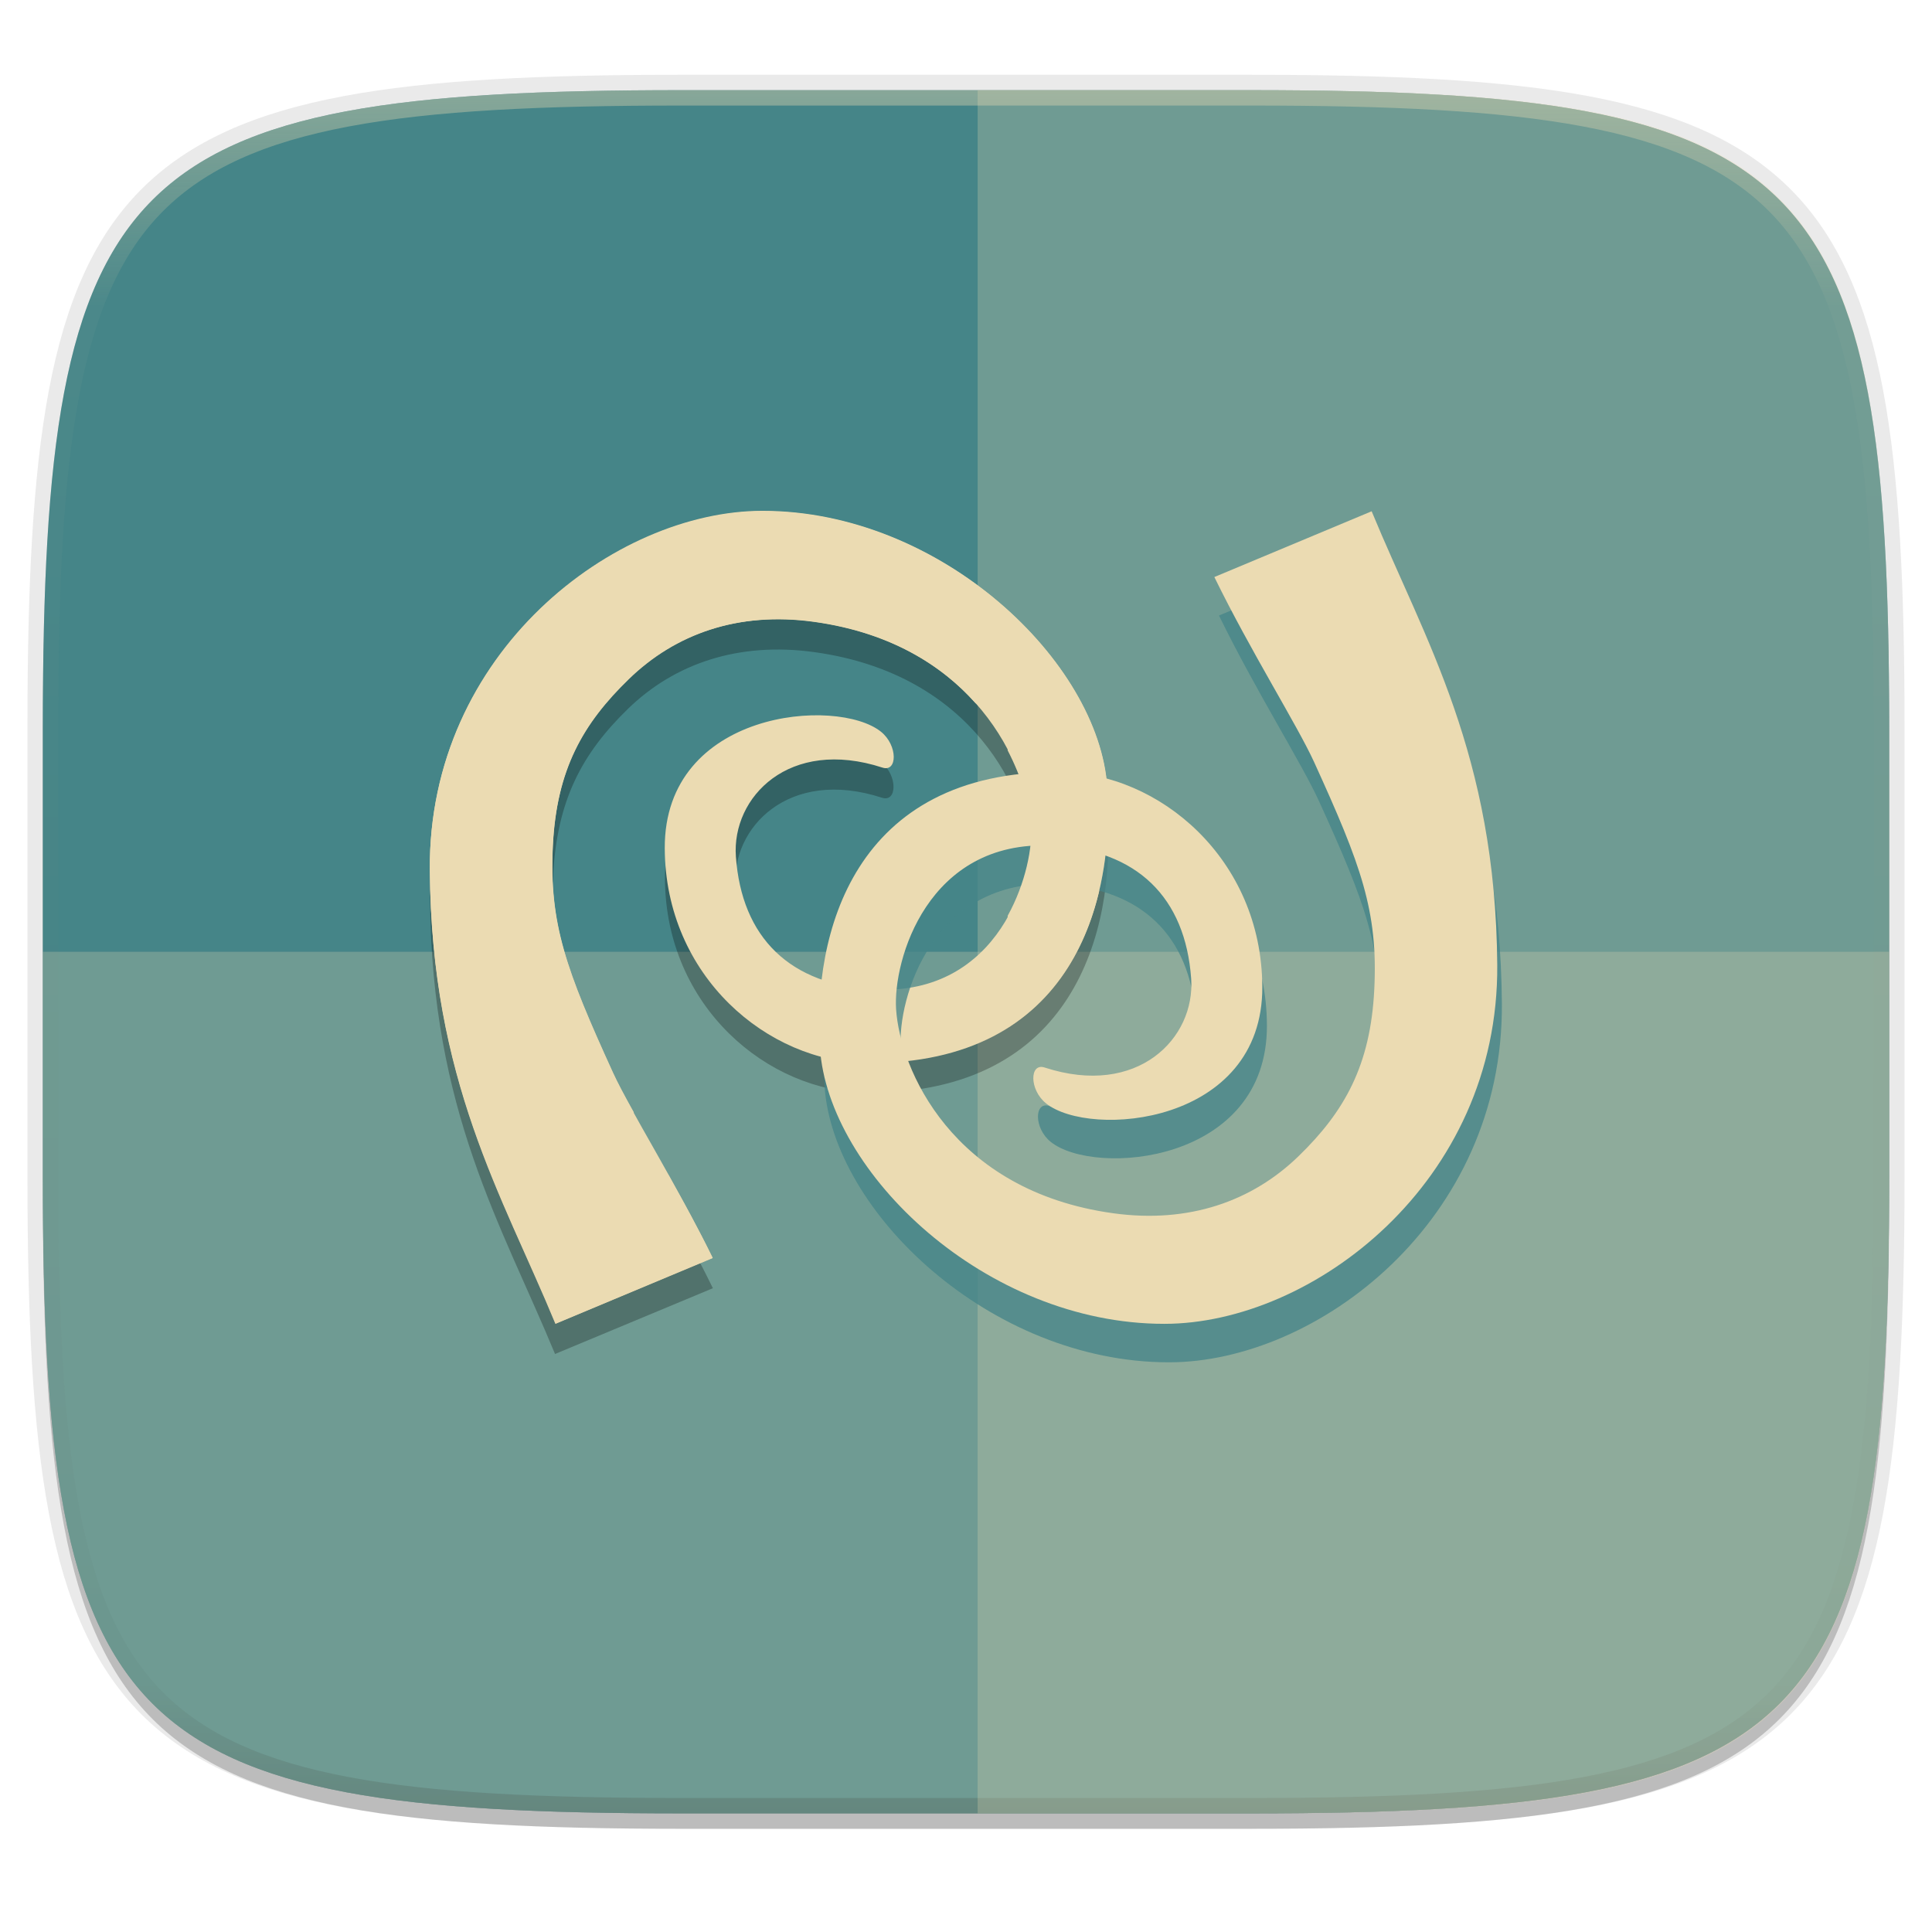
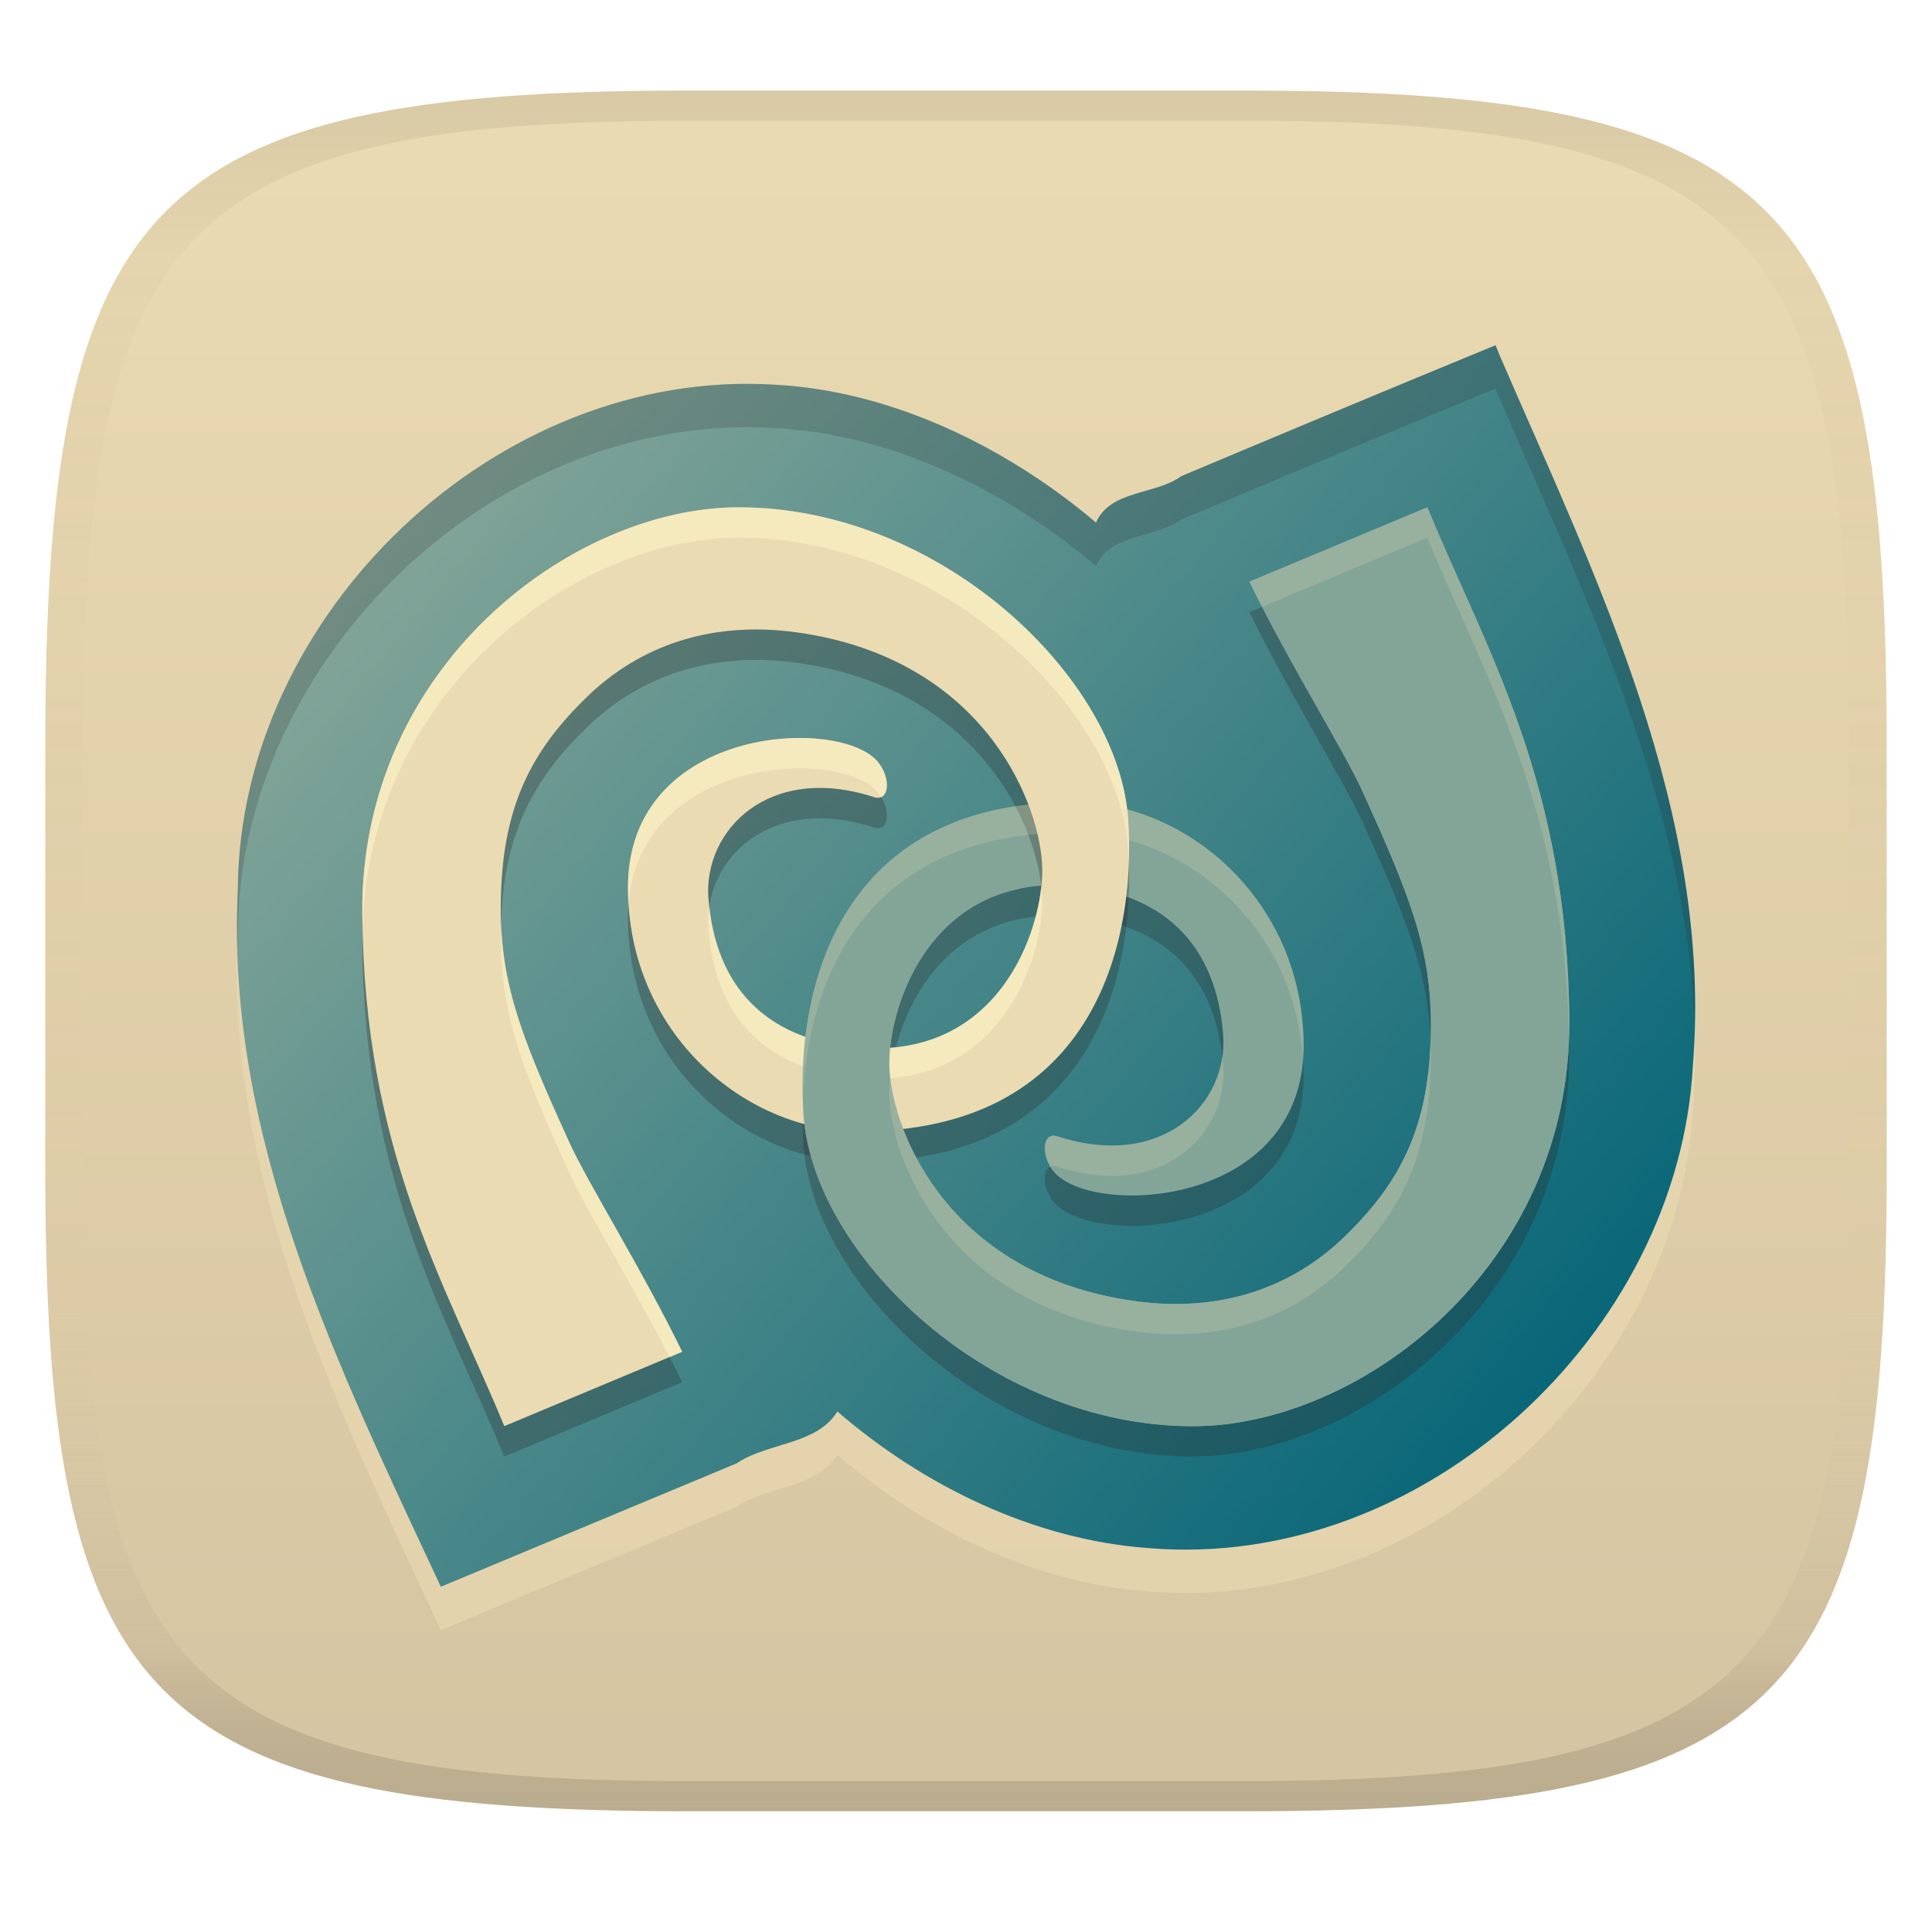
- <svg xmlns="http://www.w3.org/2000/svg" xmlns:xlink="http://www.w3.org/1999/xlink" width="256" height="256">
+ <svg xmlns="http://www.w3.org/2000/svg" width="256" height="256" version="1.1">
+   <linearGradient id="b" x1=".5" x2=".5" y2="1" gradientTransform="matrix(244,0,0,228,5.981,12)" gradientUnits="userSpaceOnUse">
+     <stop stop-color="#ebdbb2" offset="0" />
+     <stop stop-color="#d5c4a1" offset="1" />
+   </linearGradient>
  <defs>
-     <linearGradient id="e" x1="296" x2="296" y1="-212" y2="236" gradientUnits="userSpaceOnUse">
-       <stop offset="0" stop-color="#ebdbb2" />
-       <stop offset=".125" stop-color="#ebdbb2" stop-opacity=".098" />
-       <stop offset=".925" stop-opacity=".098" />
-       <stop offset="1" stop-opacity=".498" />
+     <linearGradient id="linearGradient31" x1=".5" x2=".5" y2="1" gradientTransform="matrix(244,0,0,228,5.988,12)" gradientUnits="userSpaceOnUse">
+       <stop stop-color="#282828" stop-opacity=".1" offset="0" />
+       <stop stop-color="#bdae93" stop-opacity=".1" offset=".1" />
+       <stop stop-color="#d5c4a1" stop-opacity="0" offset=".702" />
+       <stop stop-color="#bdae93" stop-opacity=".302" offset=".9" />
+       <stop stop-color="#282828" stop-opacity=".15" offset="1" />
    </linearGradient>
-     <clipPath id="d">
-       <path d="M361.938-212C507.235-212 528-191.287 528-46.125v116.25C528 215.286 507.235 236 361.937 236H214.063C68.766 236 48 215.286 48 70.125v-116.25C48-191.287 68.765-212 214.063-212z" fill="#b16286" />
-     </clipPath>
-     <linearGradient id="c" x1="249.125" x2="6.483" y1="240.034" y2="12.777" gradientUnits="userSpaceOnUse">
-       <stop offset="0" stop-color="#458588" />
-       <stop offset="1" stop-color="#458588" />
+     <linearGradient id="linearGradient2410" x1="2030.6" x2="2229.2" y1="15000" y2="14834" gradientTransform="matrix(-.7506 0 0 .74384 1725.7 -10965)" gradientUnits="userSpaceOnUse">
+       <stop stop-color="#076678" offset="0" />
+       <stop stop-color="#83a598" offset="1" />
    </linearGradient>
  </defs>
-   <path transform="matrix(1.01937 0 0 1.01937 0 8.31)" d="M162.537 5.568c72.648 0 83.031 10.357 83.031 82.938v58.125c0 72.58-10.383 82.937-83.031 82.937H88.599c-72.648 0-83.031-10.357-83.031-82.937V88.506c0-72.581 10.383-82.938 83.031-82.938z" filter="url(#a)" opacity=".2" />
-   <path d="M165.685 11.947c74.055 0 84.64 10.557 84.64 84.544v59.25c0 73.987-10.585 84.544-84.64 84.544h-75.37c-74.055 0-84.64-10.557-84.64-84.543V96.49c0-73.987 10.585-84.544 84.64-84.544z" fill="none" opacity=".1" stroke-linecap="round" stroke-linejoin="round" stroke-width="4.077" stroke="#282828" />
-   <path transform="matrix(1.01937 0 0 1.01937 0 8.31)" d="M162.537 3.568c72.648 0 83.031 10.357 83.031 82.938v58.125c0 72.58-10.383 82.937-83.031 82.937H88.599c-72.648 0-83.031-10.357-83.031-82.937V86.506c0-72.581 10.383-82.938 83.031-82.938z" filter="url(#b)" opacity=".1" />
-   <path d="M165.685 11.947c74.055 0 84.64 10.557 84.64 84.544v59.25c0 73.987-10.585 84.544-84.64 84.544h-75.37c-74.055 0-84.64-10.557-84.64-84.543V96.49c0-73.987 10.585-84.544 84.64-84.544z" fill="url(#c)" />
-   <path transform="matrix(.50968 0 0 .50968 -18.789 120)" d="M361.938-212C507.235-212 528-191.287 528-46.125v116.25C528 215.286 507.235 236 361.937 236H214.063C68.766 236 48 215.286 48 70.125v-116.25C48-191.287 68.765-212 214.063-212z" clip-path="url(#d)" fill="none" opacity=".4" stroke-linecap="round" stroke-linejoin="round" stroke-width="8" stroke="url(#e)" />
-   <path d="M90.315 240.285c-74.055 0-84.64-10.557-84.64-84.543v-29.626h244.65v29.626c0 73.986-10.585 84.543-84.64 84.543z" fill="#ebdbb2" opacity=".25" />
-   <path d="M129.542 11.947v228.338h37.21c73.122 0 83.572-10.557 83.572-84.543V96.49c0-73.987-10.45-84.544-83.572-84.544z" fill="#ebdbb2" opacity=".25" />
-   <g fill-rule="evenodd">
-     <path transform="matrix(3.98396 0 0 3.98396 3588.517 795.18)" d="M-875.375-181.594c-4.912 0-11.117 4.693-11.063 11.938.053 7.012 2.383 10.8 4.157 15.094l5.25-2.188c-1.206-2.47-2.755-4.934-3.313-6.156-1.56-3.423-2.13-4.954-2-7.563.126-2.522.967-4.075 2.5-5.562 1.534-1.487 3.655-2.226 6.188-1.875 5.364.743 7.09 4.803 7.218 6.781.106 1.627-1.066 5.633-5.187 5.438-2.857-.136-4.463-1.72-4.656-4.407-.143-1.98 1.773-3.978 4.875-2.969.499.163.533-.732-.031-1.187-1.453-1.17-7.207-.723-7.188 3.875.018 4.261 3.427 7.106 6.719 7.125 6.895.04 8.249-5.402 8-9.156-.276-4.16-5.522-9.188-11.469-9.188z" xlink:href="#path3497" filter="url(#f)" opacity=".268" />
-     <path d="M73.593 175.416c-7.066-17.106-16.434-32.18-16.643-60.118-.215-28.863 24.544-47.55 44.113-47.552 23.692-.003 44.537 20.005 45.636 36.577.992 14.955-4.33 36.706-31.8 36.544-13.115-.076-26.744-11.486-26.816-28.462-.078-18.319 22.87-20.106 28.658-15.442 2.247 1.811 2.179 5.396.19 4.749-12.356-4.023-19.99 3.906-19.422 11.794.77 10.703 7.119 17.07 18.502 17.612 16.42.78 21.016-15.189 20.596-21.67-.51-7.88-7.38-24.087-28.752-27.048-10.092-1.396-18.455 1.626-24.564 7.55-6.109 5.923-9.543 12.048-10.045 22.095-.52 10.393 1.75 16.49 7.965 30.126 2.22 4.87 8.422 14.694 13.225 24.532z" fill="#ebdbb2" />
-     <path transform="matrix(3.98396 0 0 3.98396 3588.517 791.195)" d="M-854.966-180.31c1.774 4.294 4.125 8.077 4.177 15.09.054 7.245-6.16 11.935-11.072 11.935-5.947.001-11.18-5.02-11.455-9.18-.25-3.754 1.087-9.214 7.982-9.173 3.292.019 6.713 2.883 6.73 7.144.02 4.598-5.74 5.047-7.192 3.876-.565-.455-.547-1.354-.048-1.192 3.101 1.01 5.017-.98 4.875-2.96-.193-2.687-1.787-4.285-4.644-4.42-4.122-.197-5.275 3.812-5.17 5.438.128 1.978 1.853 6.046 7.217 6.79 2.533.35 4.632-.409 6.166-1.896 1.533-1.486 2.395-3.024 2.521-5.546.13-2.608-.44-4.139-2-7.561-.557-1.223-2.113-3.688-3.319-6.158z" fill="#458588" filter="url(#g)" opacity=".774" />
-     <path d="M181.75 67.746c7.067 17.107 16.436 32.181 16.644 60.119.215 28.863-24.544 47.55-44.113 47.55-23.692.005-44.537-20.003-45.636-36.573-.992-14.958 4.33-36.709 31.8-36.546 13.115.076 26.744 11.486 26.816 28.462.078 18.318-22.87 20.106-28.657 15.442-2.248-1.812-2.18-5.396-.19-4.75 12.355 4.024 19.988-3.906 19.421-11.793-.769-10.703-7.119-17.07-18.502-17.612-16.419-.78-21.016 15.19-20.596 21.67.51 7.88 7.38 24.088 28.753 27.046 10.09 1.398 18.454-1.625 24.563-7.548 6.11-5.924 9.544-12.049 10.045-22.095.52-10.393-1.75-16.49-7.965-30.125-2.22-4.871-8.422-14.694-13.225-24.533z" fill="#ebdbb2" />
-     <path d="M101.03 67.685c-19.57.002-44.288 18.695-44.073 47.559.208 27.936 9.616 43.027 16.683 60.132l20.79-8.714c-1.855-3.803-3.887-7.443-5.85-10.956h-4.607v-8.342c-1.132-2.038-2.116-3.862-2.739-5.229-6.216-13.635-8.487-19.736-7.968-30.128.502-10.048 3.976-16.113 10.085-22.037 6.109-5.922 14.434-8.99 24.526-7.594 10.106 1.4 16.932 5.788 21.414 10.831h4.232v6.225c1.927 3.72 2.941 7.305 3.113 9.96.186 2.88-.722 7.628-3.113 11.952v14.815c11.356-7.188 13.902-21.243 13.197-31.871-1.099-16.572-21.999-36.606-45.69-36.603z" fill="#ebdbb2" />
-   </g>
+   <path d="m165 12c72 0 85 15 85 87v56c0 70-13 85-85 85h-74c-72 0-85-15-85-85v-56c0-72 13-87 85-87z" fill="url(#b)" style="isolation:isolate" />
+   <path d="m198.73 52.889c12.9 29.794 28.235 60.635 25.591 93.956-1.851 35.621-35.714 67.09-72.15 64.032-15.31-1.107-29.948-8.363-41.215-18.1-2.737 4.451-9.216 4.086-13.31 6.853-13.077 5.457-26.155 10.914-39.232 16.37-13.541-29.017-28.53-59.395-26.904-92.237 0.106-36.479 34.162-69.367 71.19-67.039 15.81 0.842 31.046 8.539 42.526 18.271 1.887-4.348 7.905-3.647 11.3-6.155 13.862-5.824 27.731-11.634 41.641-17.346 0.188 0.465 0.375 0.93 0.563 1.395z" fill="#ebdbb2" fill-rule="evenodd" opacity=".6" />
+   <path d="m198.73 47.142c12.9 29.794 28.235 60.635 25.591 93.956-1.851 35.621-35.714 67.09-72.15 64.032-15.31-1.107-29.948-8.363-41.215-18.1-2.737 4.451-9.216 4.086-13.31 6.853-13.077 5.457-26.155 10.914-39.232 16.37-13.541-29.017-28.53-59.395-26.904-92.237 0.106-36.479 34.162-69.367 71.19-67.039 15.81 0.842 31.046 8.539 42.526 18.271 1.887-4.348 7.905-3.647 11.3-6.155 13.862-5.824 27.731-11.634 41.641-17.346 0.188 0.465 0.375 0.93 0.563 1.395z" fill="url(#linearGradient2410)" fill-rule="evenodd" />
+   <path d="m198.17 45.746c-13.91 5.712-27.781 11.523-41.643 17.348-3.395 2.508-9.412 1.807-11.299 6.154-11.48-9.732-26.717-17.429-42.527-18.271-37.028-2.328-71.083 30.56-71.189 67.039-0.132 2.662-0.118 5.302-0.041 7.932 0.02-0.729 0.005-1.452 0.041-2.184 0.106-36.479 34.161-69.367 71.189-67.039 15.81 0.842 31.047 8.538 42.527 18.27 1.887-4.348 7.904-3.647 11.299-6.154 13.862-5.824 27.733-11.634 41.643-17.346 0.188 0.465 0.375 0.93 0.562 1.395 11.538 26.647 24.982 54.139 25.811 83.486 0.937-31.518-13.523-60.853-25.811-89.232-0.188-0.465-0.375-0.932-0.562-1.397z" fill="#282828" opacity=".2" />
+   <path d="m189.12 71.247c7.991 19.344 18.584 36.39 18.82 67.98 0.243 32.638-27.754 53.768-49.881 53.77-26.79 5e-3 -50.361-22.62-51.604-41.357-1.122-16.913 4.896-41.509 35.958-41.325 14.831 0.086 30.242 12.988 30.324 32.184 0.088 20.713-25.861 22.736-32.405 17.461-2.542-2.048-2.464-6.101-0.215-5.37 13.972 4.55 22.603-4.417 21.962-13.336-0.87-12.103-8.05-19.302-20.922-19.914-18.567-0.882-23.765 17.176-23.29 24.503 0.577 8.91 8.346 27.238 32.513 30.584 11.411 1.58 20.868-1.838 27.776-8.535 6.908-6.699 10.792-13.625 11.359-24.984 0.587-11.752-1.979-18.647-9.008-34.065-2.51-5.508-9.523-16.615-14.954-27.741z" fill="#282828" fill-rule="evenodd" opacity=".3" />
+   <path d="m189.12 67.221c7.991 19.344 18.584 36.39 18.82 67.98 0.243 32.638-27.754 53.768-49.881 53.77-26.79 5e-3 -50.361-22.62-51.604-41.357-1.122-16.913 4.896-41.509 35.958-41.325 14.831 0.086 30.242 12.988 30.324 32.184 0.088 20.713-25.861 22.736-32.405 17.461-2.542-2.048-2.464-6.101-0.215-5.37 13.972 4.55 22.603-4.417 21.962-13.336-0.87-12.103-8.05-19.302-20.922-19.914-18.567-0.882-23.765 17.176-23.29 24.503 0.577 8.91 8.346 27.238 32.513 30.584 11.411 1.58 20.868-1.838 27.776-8.535 6.908-6.699 10.792-13.625 11.359-24.984 0.587-11.752-1.979-18.647-9.008-34.065-2.51-5.508-9.523-16.615-14.954-27.741z" fill="#83a598" fill-rule="evenodd" />
+   <path d="m66.823 193c-7.99-19.343-18.584-36.389-18.819-67.979-0.243-32.638 27.754-53.768 49.881-53.771 26.79-0.003 50.361 22.621 51.604 41.36 1.122 16.911-4.896 41.506-35.958 41.323-14.831-0.086-30.242-12.988-30.324-32.184-0.088-20.714 25.861-22.735 32.405-17.462 2.542 2.048 2.464 6.102 0.215 5.37-13.972-4.549-22.603 4.417-21.962 13.336 0.87 12.103 8.05 19.303 20.922 19.916 18.567 0.882 23.764-17.175 23.29-24.504-0.577-8.91-8.346-27.237-32.512-30.585-11.411-1.579-20.868 1.839-27.776 8.536-6.908 6.698-10.791 13.624-11.359 24.986-0.587 11.752 1.979 18.647 9.007 34.065 2.511 5.506 9.523 16.616 14.954 27.741z" fill="#282828" fill-rule="evenodd" opacity=".3" />
+   <path d="m66.823 188.97c-7.99-19.343-18.584-36.389-18.819-67.979-0.243-32.638 27.754-53.768 49.881-53.771 26.79-0.003 50.361 22.621 51.604 41.36 1.122 16.911-4.896 41.506-35.958 41.323-14.831-0.086-30.242-12.988-30.324-32.184-0.088-20.714 25.861-22.735 32.405-17.462 2.542 2.048 2.464 6.102 0.215 5.37-13.972-4.549-22.603 4.417-21.962 13.336 0.87 12.103 8.05 19.303 20.922 19.916 18.567 0.882 23.764-17.175 23.29-24.504-0.577-8.91-8.346-27.237-32.512-30.585-11.411-1.579-20.868 1.839-27.776 8.536-6.908 6.698-10.791 13.624-11.359 24.986-0.587 11.752 1.979 18.647 9.007 34.065 2.511 5.506 9.523 16.616 14.954 27.741z" fill="#ebdbb2" fill-rule="evenodd" />
+   <path d="m97.886 67.222c-22.127 3e-3 -50.124 21.132-49.881 53.77 0.004 0.563 0.036 1.089 0.047 1.643 1.102-31.273 28.253-51.38 49.834-51.383 26.79-0.003 50.361 22.62 51.604 41.359 0.039 0.584 0.047 1.198 0.068 1.799 0.073-2.004 0.055-3.967-0.068-5.828-1.243-18.739-24.814-41.362-51.604-41.359zm7.295 30.578c-9.786 0.274-22.033 5.679-21.973 19.92 3e-3 0.698 0.033 1.385 0.076 2.066 1.51-18.872 25.997-20.599 32.328-15.498 0.479 0.386 0.837 0.853 1.133 1.336 1.281-0.541 0.995-3.65-1.133-5.365-2.045-1.648-5.983-2.584-10.432-2.459zm32.799 19.707c-0.907 8.348-6.903 22.147-23.191 21.373-12.435-0.592-19.54-7.347-20.793-18.717-0.137 0.934-0.197 1.881-0.129 2.83 0.87 12.103 8.05 19.303 20.922 19.916 18.567 0.882 23.765-17.175 23.291-24.504-0.018-0.282-0.067-0.598-0.1-0.898zm-71.57 5.168c-0.322 10.937 2.279 17.925 9.029 32.732 2.259 4.955 8.156 14.453 13.273 24.412l1.68-0.701c-5.431-11.125-12.443-22.234-14.953-27.74-5.894-12.928-8.639-19.872-9.029-28.703z" fill="#fbf1c7" opacity=".6" />
+   <path d="m189.14 67.221c7.99 19.344 18.569 36.405 18.804 67.996 0.243 32.638-27.754 53.768-49.881 53.771-26.79 3e-3 -50.361-22.622-51.604-41.36-0.996-15.011 3.673-36.088 26.448-40.507l2.046 10.669c-13.539 2.895-17.498 17.607-17.082 24.041 0.577 8.91 8.346 27.238 32.513 30.584 11.411 1.579 20.868-1.837 27.776-8.535 6.908-6.698 10.808-13.64 11.376-25 0.587-11.752-1.979-18.651-9.007-34.07-2.511-5.507-9.534-16.613-14.964-27.739z" fill="#83a598" fill-rule="evenodd" />
+   <path d="m189.12 67.221-23.566 9.855c0.543 1.112 1.109 2.22 1.678 3.326l21.893-9.154c7.841 18.982 18.164 35.785 18.771 66.256 0.026-0.763 0.051-1.526 0.045-2.303-0.236-31.59-10.83-48.636-18.82-67.98zm-46.707 39.068c-30.026-0.178-36.628 22.78-36.023 39.59 0.574-16.22 8.345-35.728 36.027-35.564 14.285 0.083 29.103 12.059 30.248 30.094 0.049-0.626 0.075-1.271 0.072-1.935-0.082-19.196-15.493-32.098-30.324-32.184zm47.127 31.189c-0.013 0.474 1e-3 0.912-0.023 1.402-0.567 11.359-4.452 18.286-11.359 24.984-6.908 6.697-16.366 10.115-27.777 8.535-23.39-3.238-31.397-20.484-32.412-29.67-0.125 1.16-0.154 2.219-0.096 3.113 0.577 8.91 8.344 27.238 32.512 30.584 11.411 1.58 20.869-1.84 27.777-8.537 6.908-6.699 10.792-13.623 11.359-24.982 0.096-1.922 0.098-3.709 0.019-5.43zm-27.586 2.568c-1.145 7.846-9.345 14.585-21.836 10.518-1.824-0.593-2.19 1.952-0.918 4.031 0.25-0.107 0.554-0.126 0.922-6e-3 13.972 4.55 22.602-4.417 21.961-13.336-0.03-0.413-0.085-0.806-0.129-1.207z" fill="#ebdbb2" opacity=".2" />
+   <path d="m91 12c-72 0-85 15-85 87v56c0 70 13 85 85 85h74c72 0 85-15 85-85v-56c0-72-13-87-85-87zm0 4h74c68 0 80 15 80 83v56c0 66-12 81-80 81h-74c-68 0-80-15-80-81v-56c0-68 12-83 80-83z" fill="url(#linearGradient31)" style="isolation:isolate" />
</svg>
